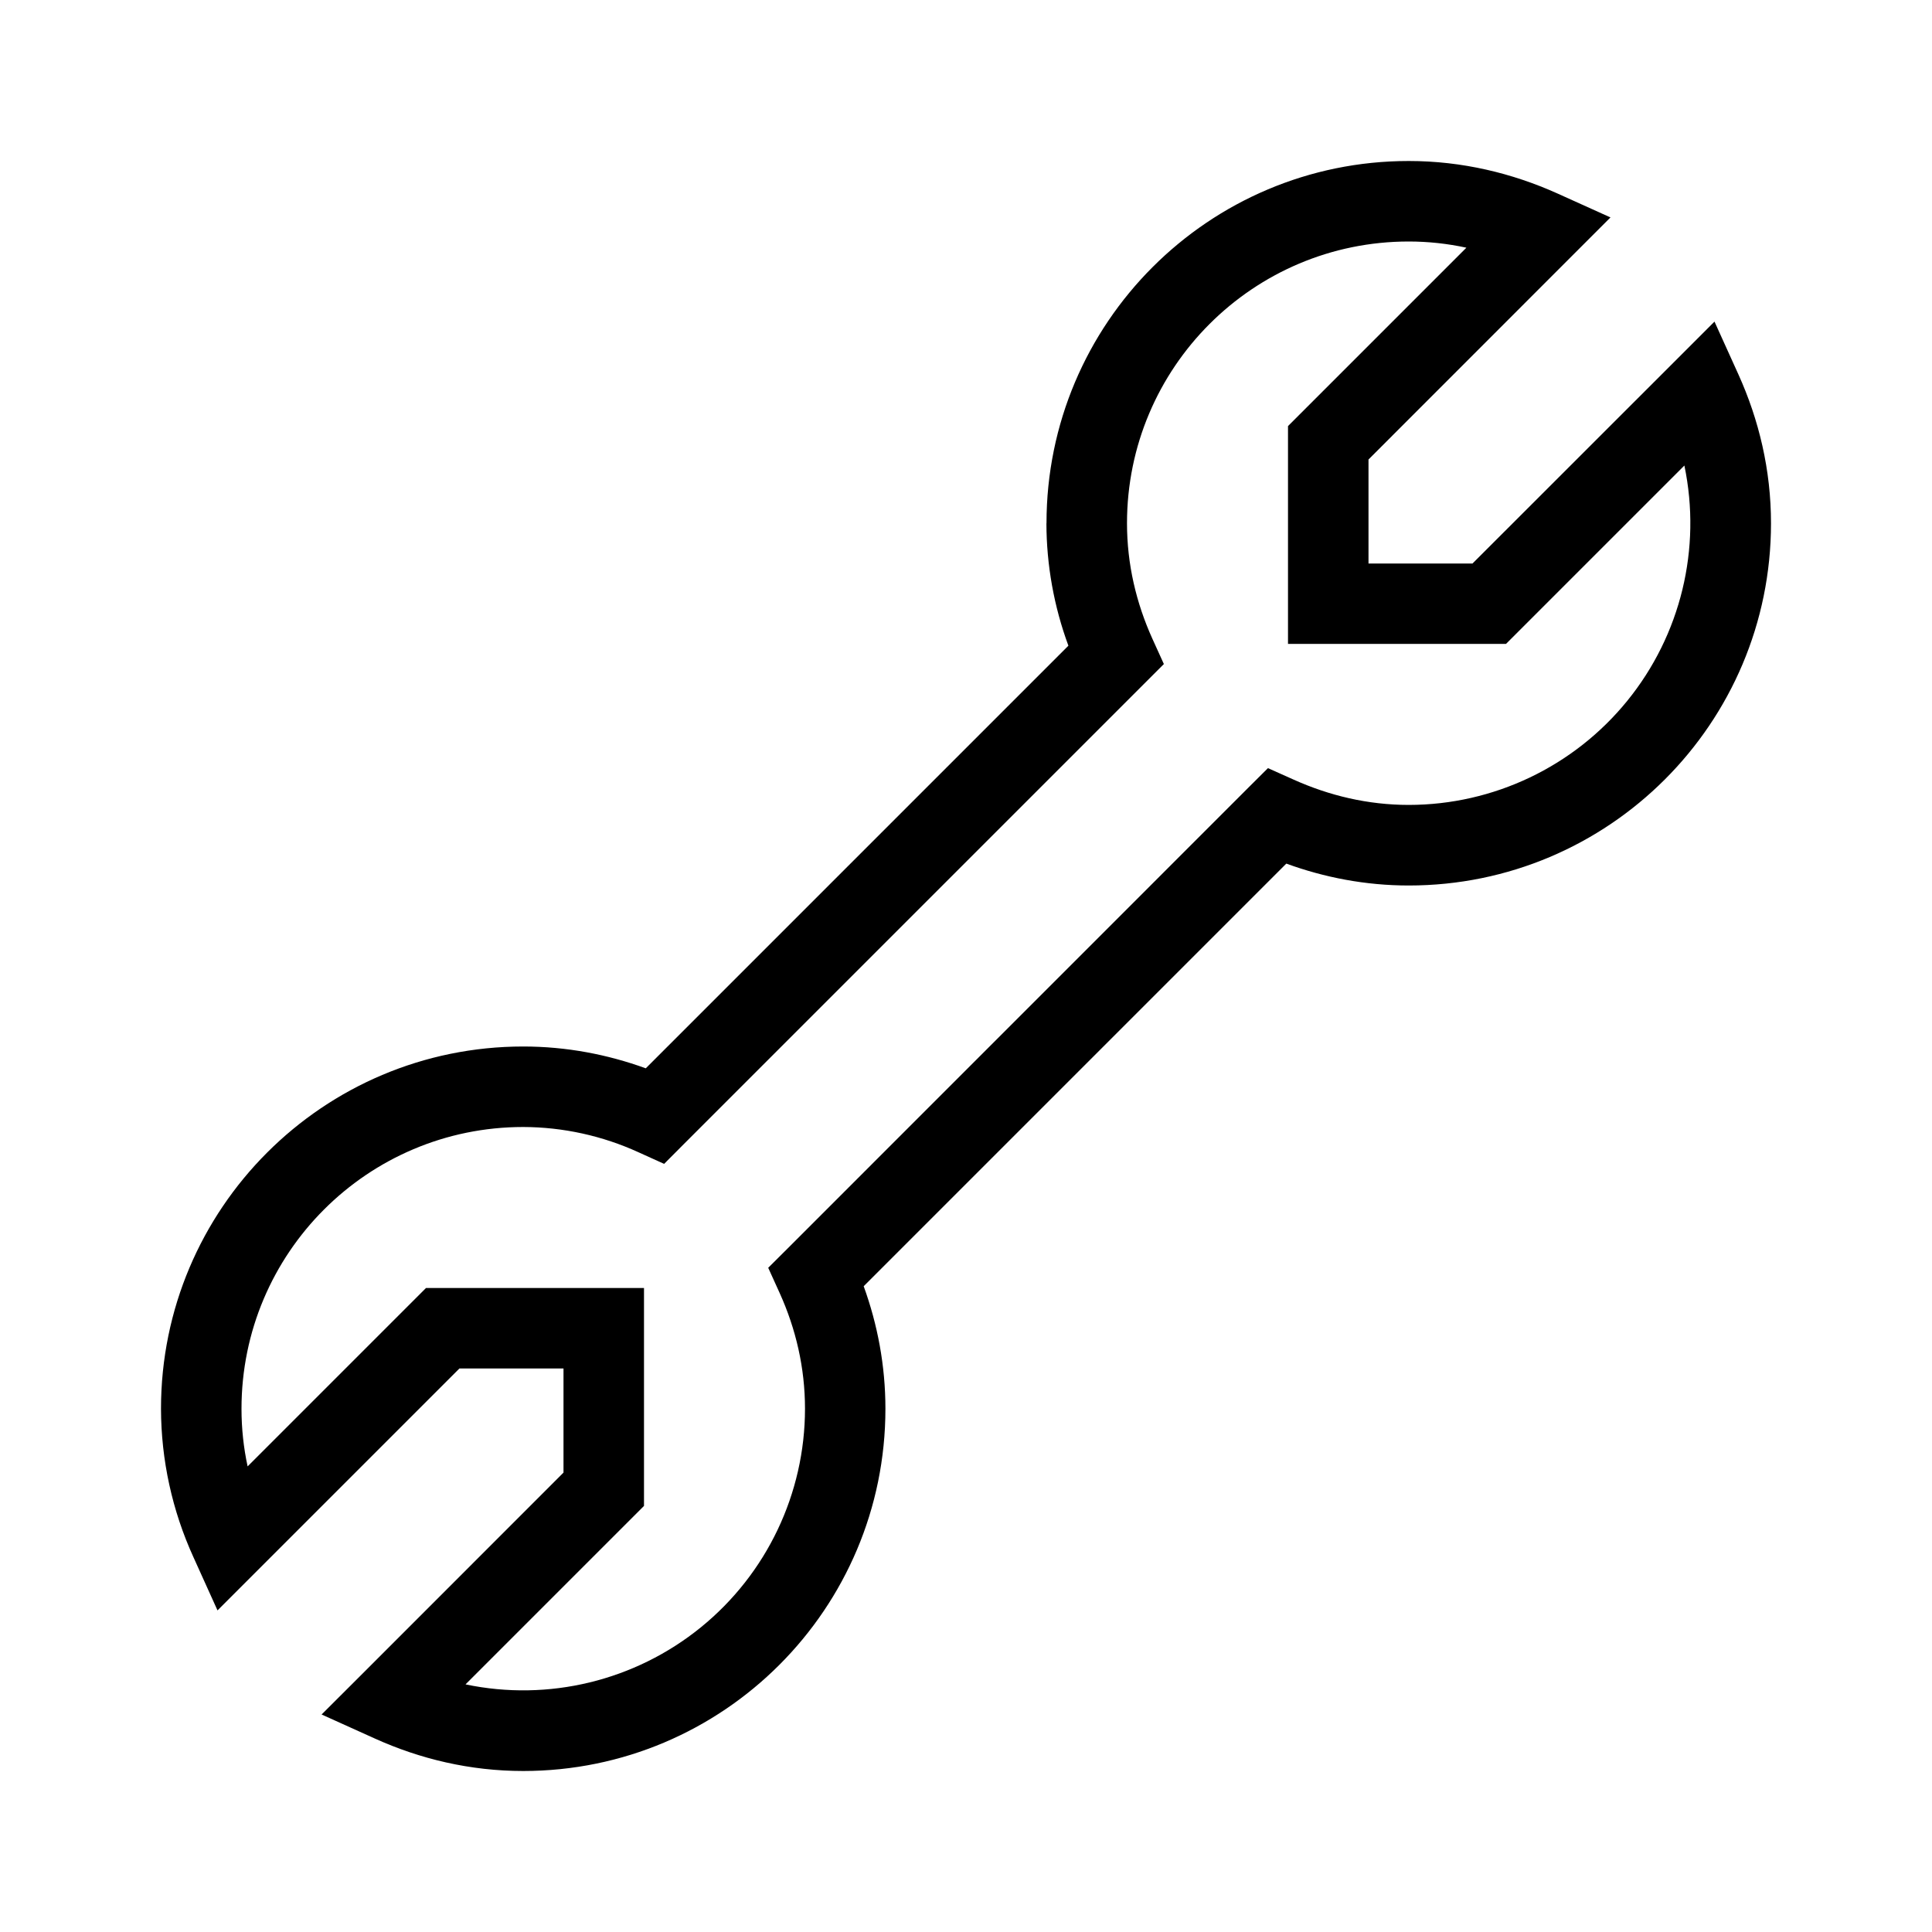
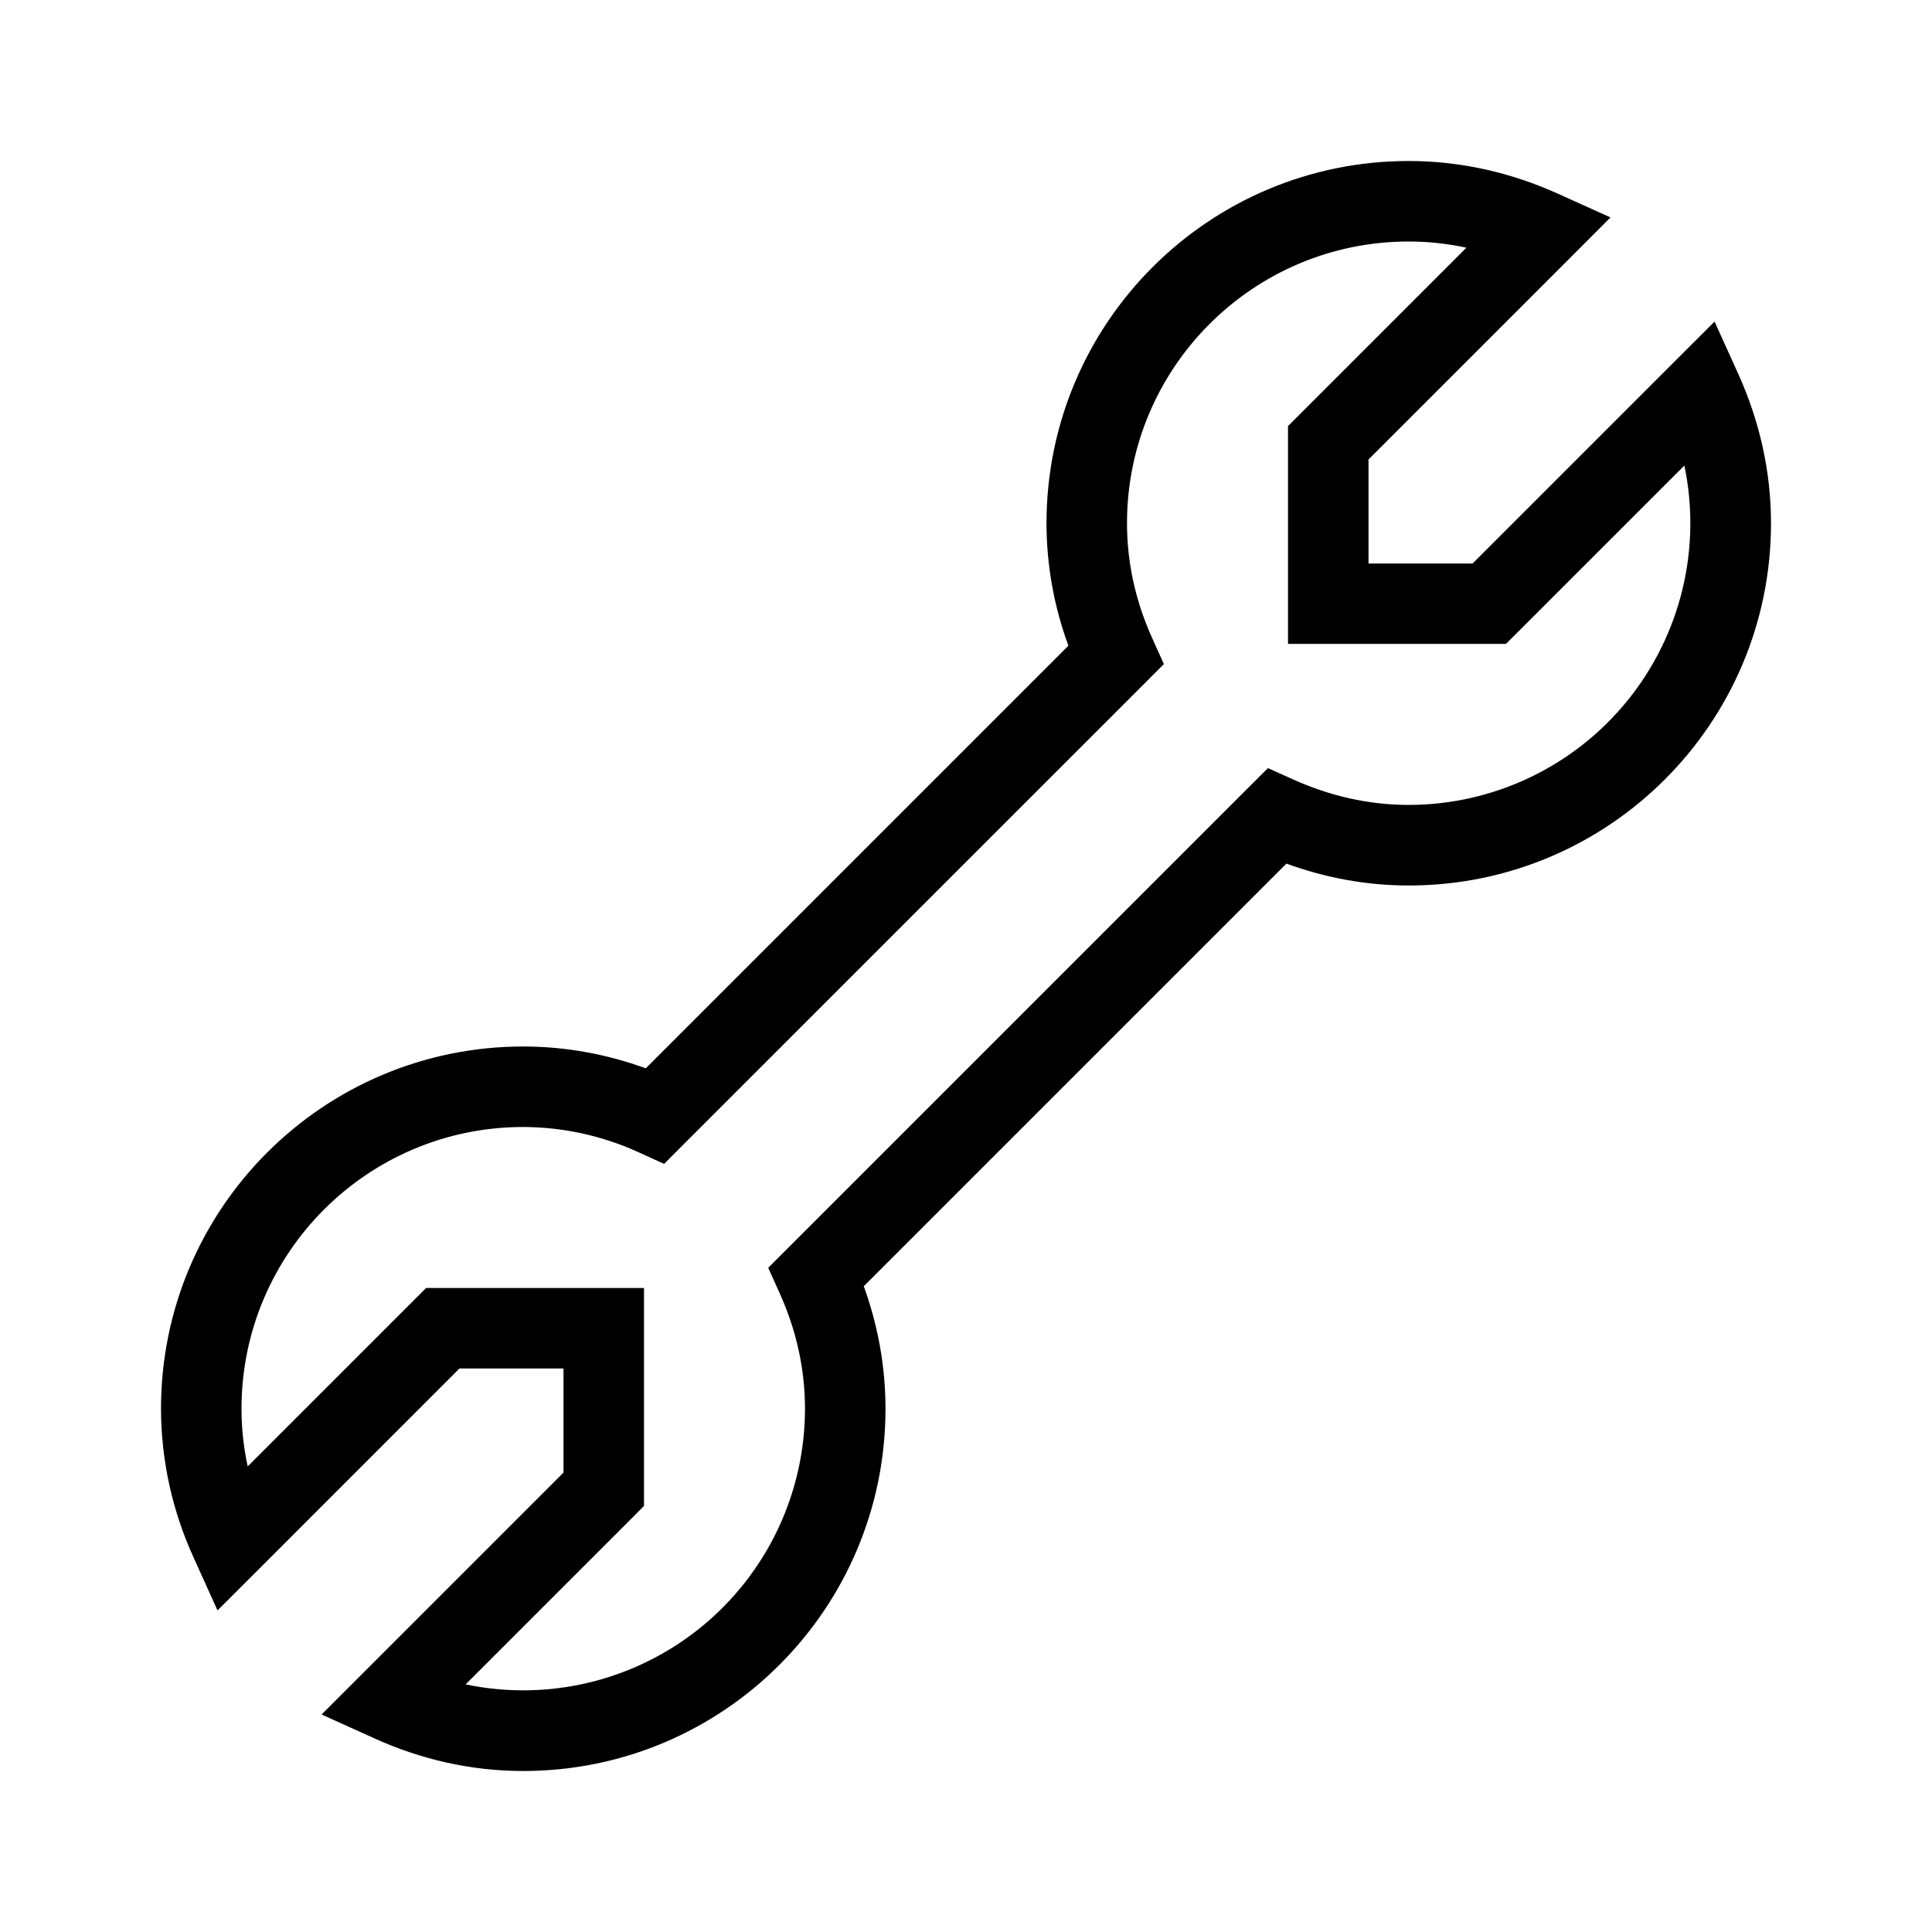
<svg xmlns="http://www.w3.org/2000/svg" width="24" height="24" viewBox="0 0 24 24" fill="none">
-   <path fill-rule="evenodd" clip-rule="evenodd" d="M13 6.5A4.5 4.5 0 0 1 17.5 2c.662 0 1.285.151 1.846.403l.66.298-.512.512L17 5.708V7h1.292l2.495-2.494.511-.511.298.658C21.85 5.215 22 5.838 22 6.5a4.5 4.5 0 0 1-4.5 4.5c-.538 0-1.049-.1-1.521-.272l-5.25 5.25c.172.474.27.985.27 1.522A4.5 4.5 0 0 1 6.5 22c-.662 0-1.284-.15-1.845-.404l-.66-.298.512-.511L7 18.293V17H5.707l-2.494 2.494-.511.511-.298-.659A4.464 4.464 0 0 1 2 17.5 4.5 4.5 0 0 1 6.5 13c.537 0 1.048.099 1.522.271l5.25-5.25a4.421 4.421 0 0 1-.273-1.52ZM17.5 3A3.5 3.5 0 0 0 14 6.5c0 .51.115.991.315 1.434l.143.315-.245.245-5.719 5.719-.244.245-.316-.143A3.468 3.468 0 0 0 6.5 14 3.5 3.5 0 0 0 3 17.5c0 .246.026.485.076.716l2.07-2.07.146-.146H8v2.707l-.147.147-2.07 2.07A3.5 3.5 0 0 0 10 17.5c0-.51-.114-.993-.314-1.436l-.143-.315.245-.244 5.719-5.72.244-.243.315.141c.444.2.926.316 1.434.316a3.5 3.5 0 0 0 3.424-4.216l-2.07 2.07-.146.146H16V5.293l.146-.146 2.07-2.07A3.386 3.386 0 0 0 17.5 3Z" fill="#000" />
+   <path fill-rule="evenodd" clip-rule="evenodd" d="M13 6.5A4.5 4.5 0 0 1 17.5 2c.663 0 1.285.151 1.846.403l.66.298-.511.512L17 5.708V7h1.293l2.494-2.494.512-.511.298.658C21.85 5.215 22 5.838 22 6.5a4.5 4.5 0 0 1-4.5 4.5c-.538 0-1.048-.1-1.52-.272l-5.25 5.25c.172.474.27.985.27 1.522A4.5 4.5 0 0 1 6.5 22c-.663 0-1.285-.15-1.846-.404l-.659-.298.511-.511L7 18.293V17H5.707l-2.493 2.494-.512.511-.298-.659A4.464 4.464 0 0 1 2 17.5 4.5 4.5 0 0 1 6.5 13c.537 0 1.048.099 1.522.271l5.25-5.25A4.421 4.421 0 0 1 13 6.502ZM17.5 3A3.5 3.5 0 0 0 14 6.5c0 .51.115.991.316 1.434l.142.315-.244.245-5.72 5.719-.244.245-.315-.143A3.468 3.468 0 0 0 6.5 14 3.5 3.5 0 0 0 3 17.5c0 .246.027.485.077.716l2.07-2.07.146-.146H8v2.707l-.146.147-2.07 2.07A3.5 3.5 0 0 0 10 17.5c0-.51-.115-.993-.315-1.436l-.142-.315.244-.244 5.72-5.72.244-.243.314.141c.444.2.926.316 1.435.316a3.5 3.5 0 0 0 3.424-4.216l-2.07 2.07-.147.146H16V5.293l.146-.146 2.07-2.07A3.387 3.387 0 0 0 17.5 3Z" fill="#000" />
</svg>
